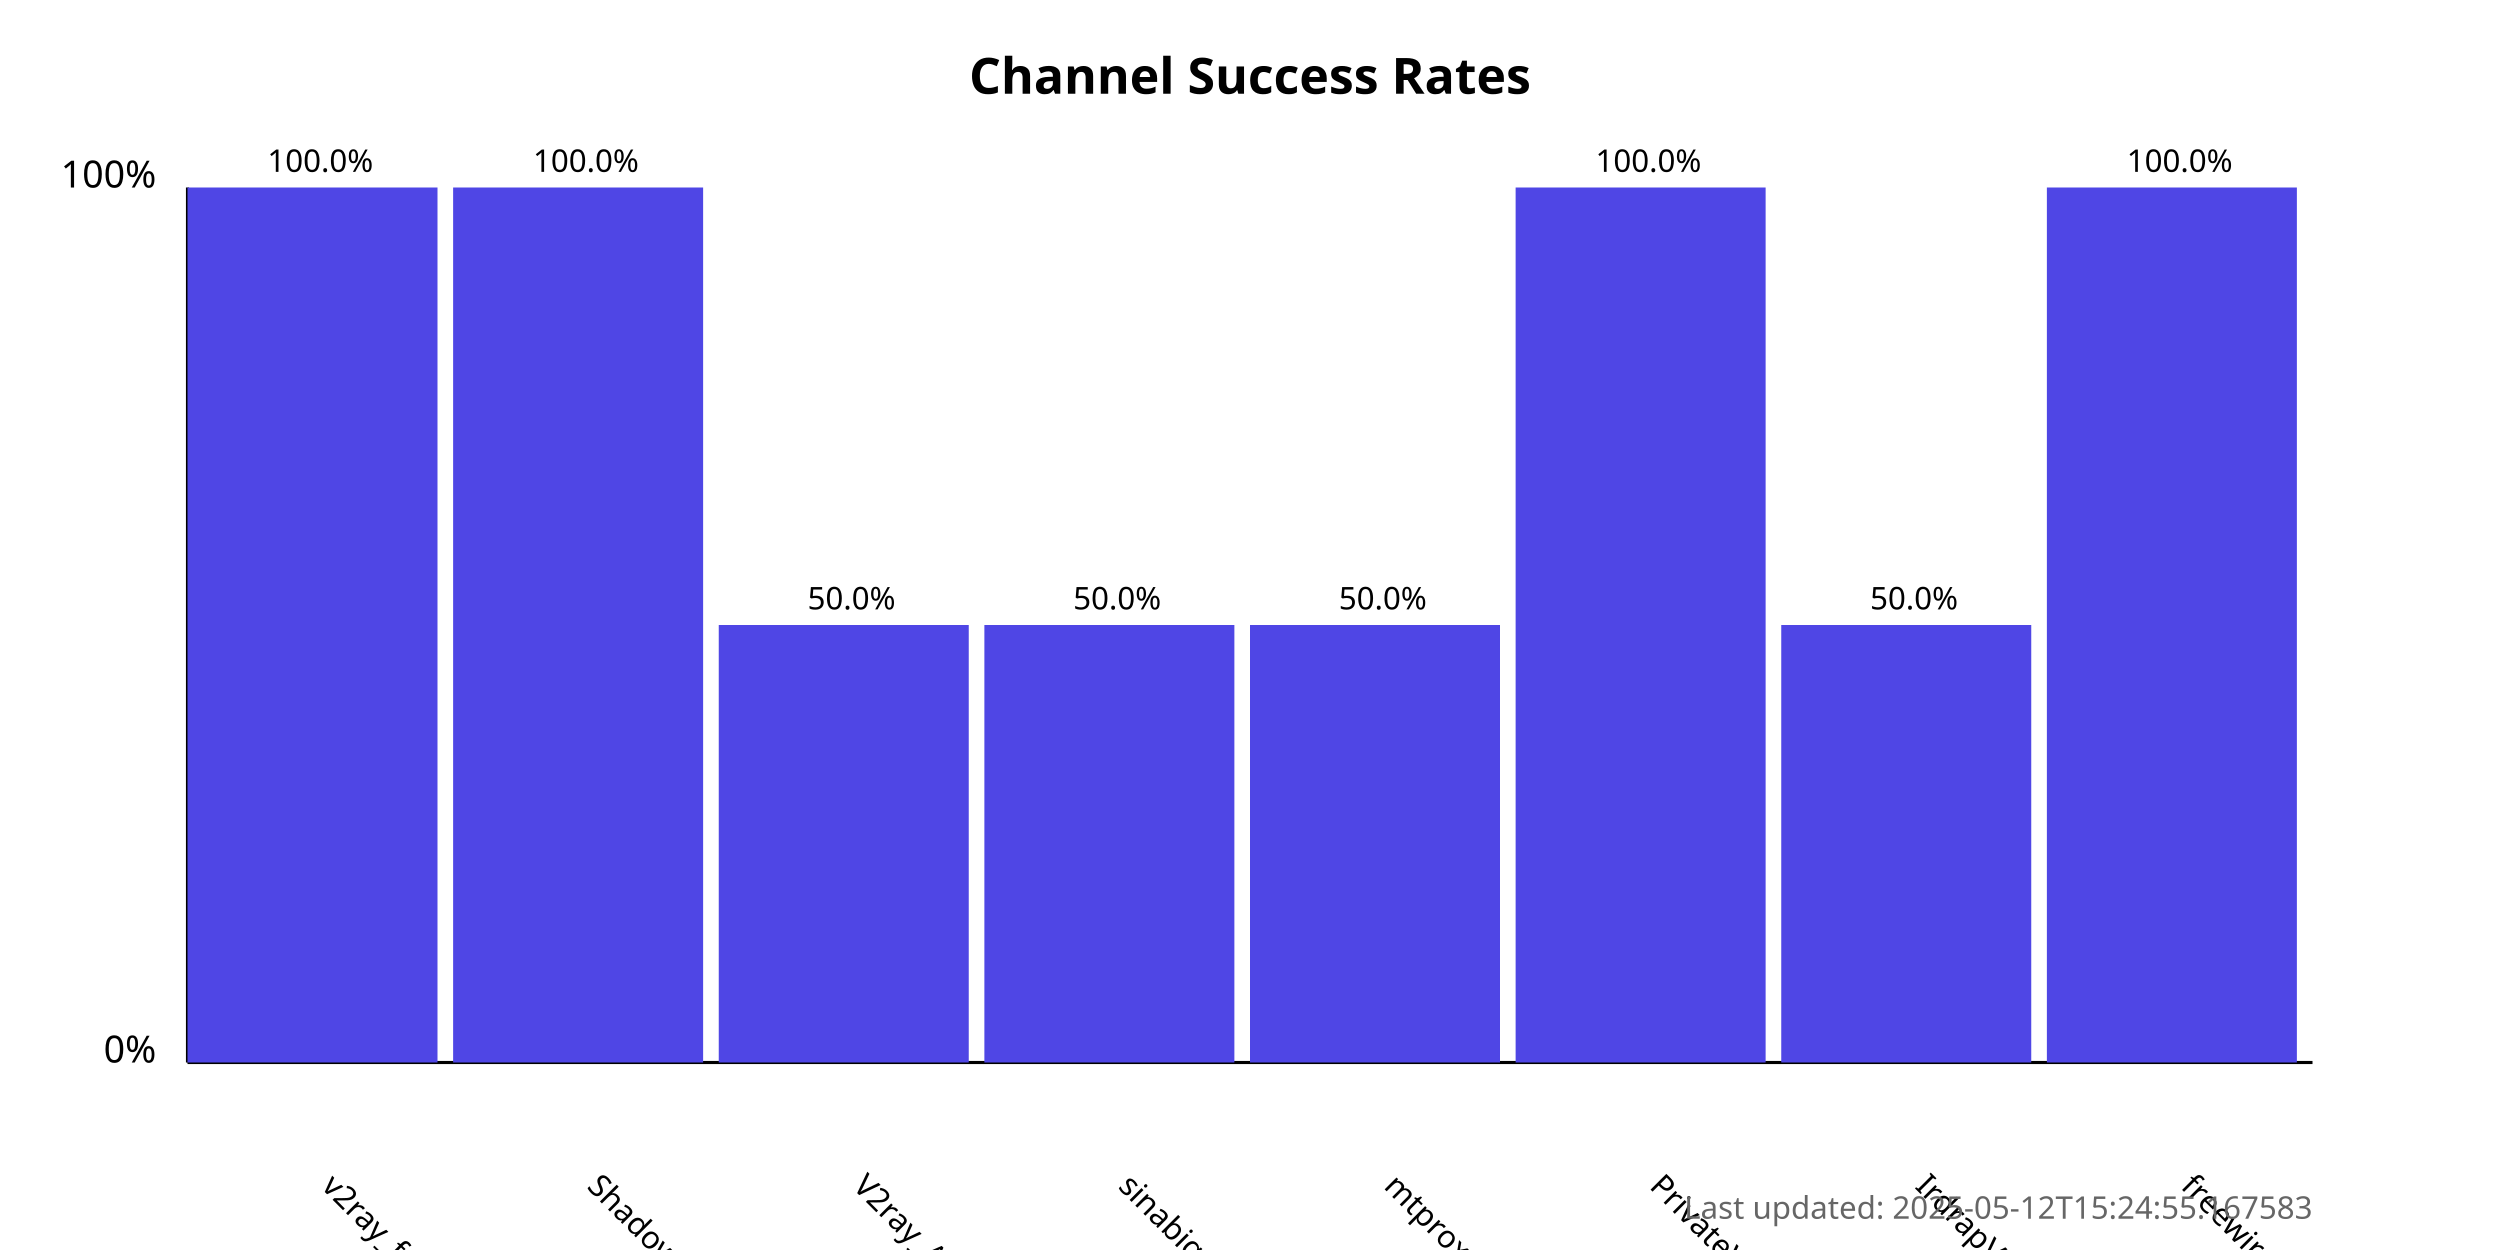
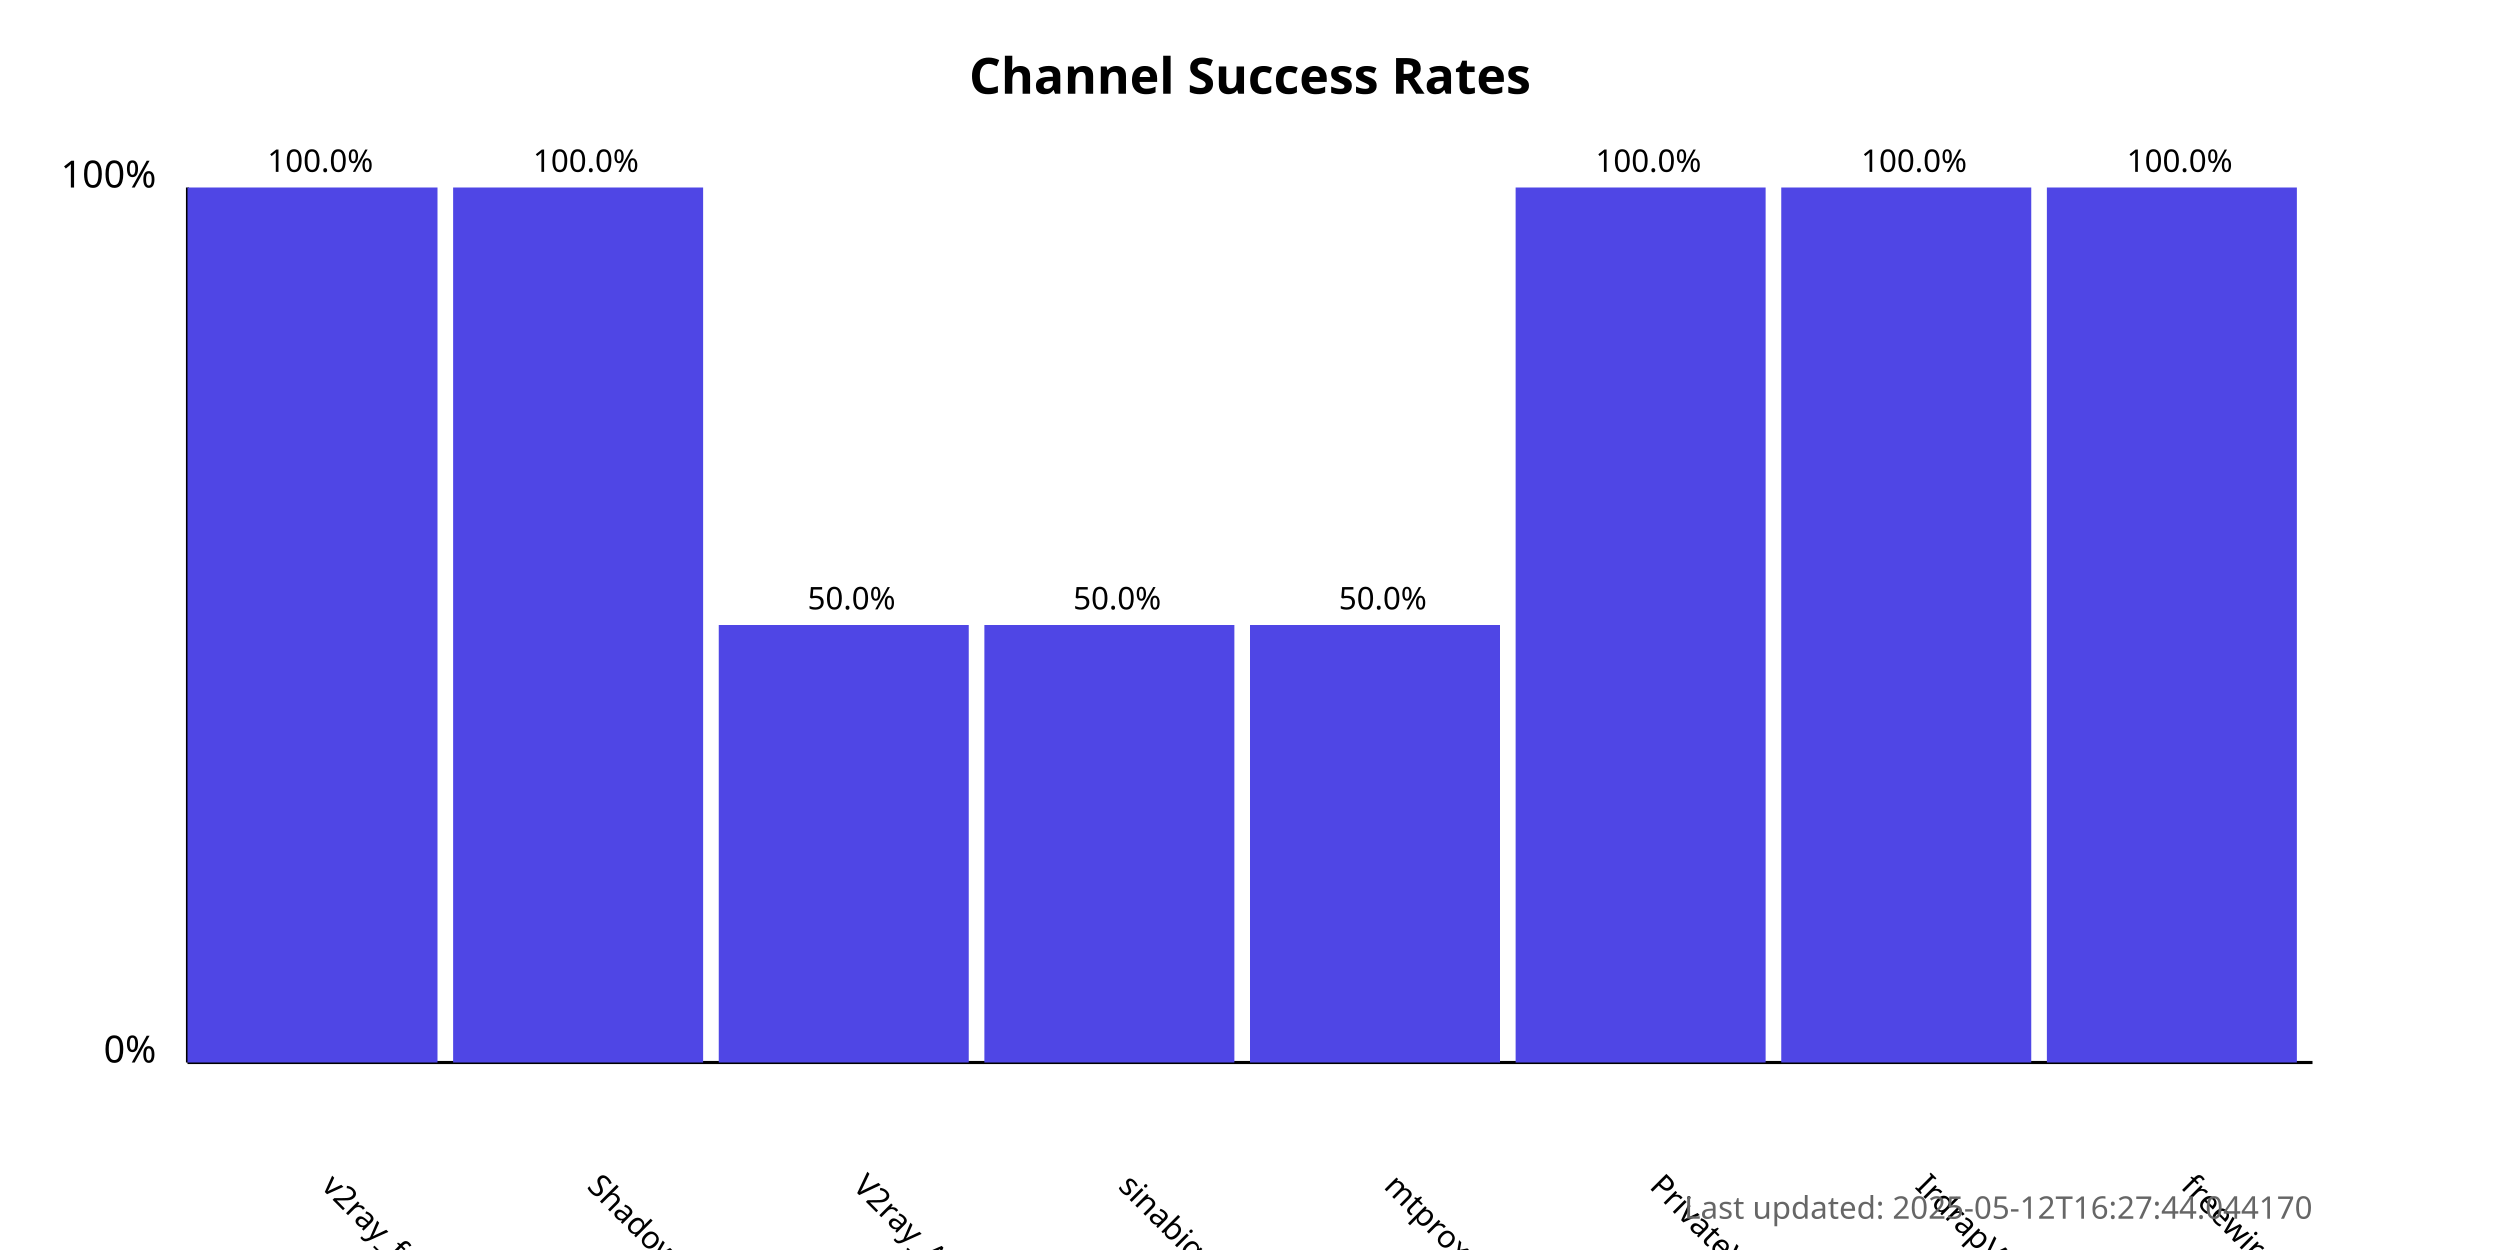
<svg xmlns="http://www.w3.org/2000/svg" width="800" height="400">
  <style>
            .chart-title { font: bold 16px sans-serif; }
            .axis-label { font: 12px sans-serif; }
            .tick-label { font: 10px sans-serif; }
            .bar { fill: #4f46e5; }
            .bar:hover { fill: #6366f1; }
            .timestamp { font: 10px sans-serif; fill: #666; }
        </style>
  <text x="400.0" y="30" text-anchor="middle" class="chart-title">
            Channel Success Rates
        </text>
  <line x1="60" y1="340" x2="60" y2="60" stroke="black" stroke-width="1" />
  <line x1="60" y1="340" x2="740" y2="340" stroke="black" stroke-width="1" />
  <text x="50" y="340" text-anchor="end" class="axis-label">0%</text>
  <text x="50" y="60" text-anchor="end" class="axis-label">100%</text>
  <g>
    <rect x="60" y="60.0" width="80.0" height="280.0" class="bar" />
    <text x="102.5" y="380" transform="rotate(45, 102.5, 380)" text-anchor="start" class="tick-label">
                v2ray_free_conf
            </text>
    <text x="102.5" y="55.0" text-anchor="middle" class="tick-label">
                100.0%
            </text>
  </g>
  <g>
    <rect x="145.0" y="60.0" width="80.0" height="280.0" class="bar" />
    <text x="187.5" y="380" transform="rotate(45, 187.5, 380)" text-anchor="start" class="tick-label">
                ShadowProxy66
            </text>
    <text x="187.5" y="55.0" text-anchor="middle" class="tick-label">
                100.0%
            </text>
  </g>
  <g>
    <rect x="230.0" y="200.0" width="80.0" height="140.0" class="bar" />
    <text x="272.5" y="380" transform="rotate(45, 272.5, 380)" text-anchor="start" class="tick-label">
                V2ray_Alpha
            </text>
    <text x="272.5" y="195.0" text-anchor="middle" class="tick-label">
                50.0%
            </text>
  </g>
  <g>
    <rect x="315.0" y="200.0" width="80.0" height="140.0" class="bar" />
    <text x="357.5" y="380" transform="rotate(45, 357.5, 380)" text-anchor="start" class="tick-label">
                sinabigo
            </text>
    <text x="357.5" y="195.0" text-anchor="middle" class="tick-label">
                50.0%
            </text>
  </g>
  <g>
    <rect x="400.0" y="200.0" width="80.0" height="140.0" class="bar" />
    <text x="442.5" y="380" transform="rotate(45, 442.5, 380)" text-anchor="start" class="tick-label">
                mtproxy_lists
            </text>
    <text x="442.5" y="195.0" text-anchor="middle" class="tick-label">
                50.0%
            </text>
  </g>
  <g>
    <rect x="485.0" y="60.0" width="80.0" height="280.0" class="bar" />
    <text x="527.5" y="380" transform="rotate(45, 527.5, 380)" text-anchor="start" class="tick-label">
                PrivateVPNs
            </text>
    <text x="527.5" y="55.0" text-anchor="middle" class="tick-label">
                100.0%
            </text>
  </g>
  <g>
-     <rect x="570.0" y="200.0" width="80.0" height="140.0" class="bar" />
+     <rect x="570.0" y="60.0" width="80.0" height="280.0" class="bar" />
    <text x="612.5" y="380" transform="rotate(45, 612.5, 380)" text-anchor="start" class="tick-label">
                IrdrapVPNnews
            </text>
-     <text x="612.5" y="195.0" text-anchor="middle" class="tick-label">
-                 50.0%
+     <text x="612.5" y="55.0" text-anchor="middle" class="tick-label">
+                 100.0%
            </text>
  </g>
  <g>
    <rect x="655.0" y="60.0" width="80.0" height="280.0" class="bar" />
    <text x="697.5" y="380" transform="rotate(45, 697.5, 380)" text-anchor="start" class="tick-label">
                freewireguard
            </text>
    <text x="697.5" y="55.0" text-anchor="middle" class="tick-label">
                100.0%
            </text>
  </g>
  <text x="740" y="390" text-anchor="end" class="timestamp">
-             Last updated: 2025-05-12T15:24:55.167583
+             Last updated: 2025-05-12T16:27:44.044170
        </text>
</svg>
